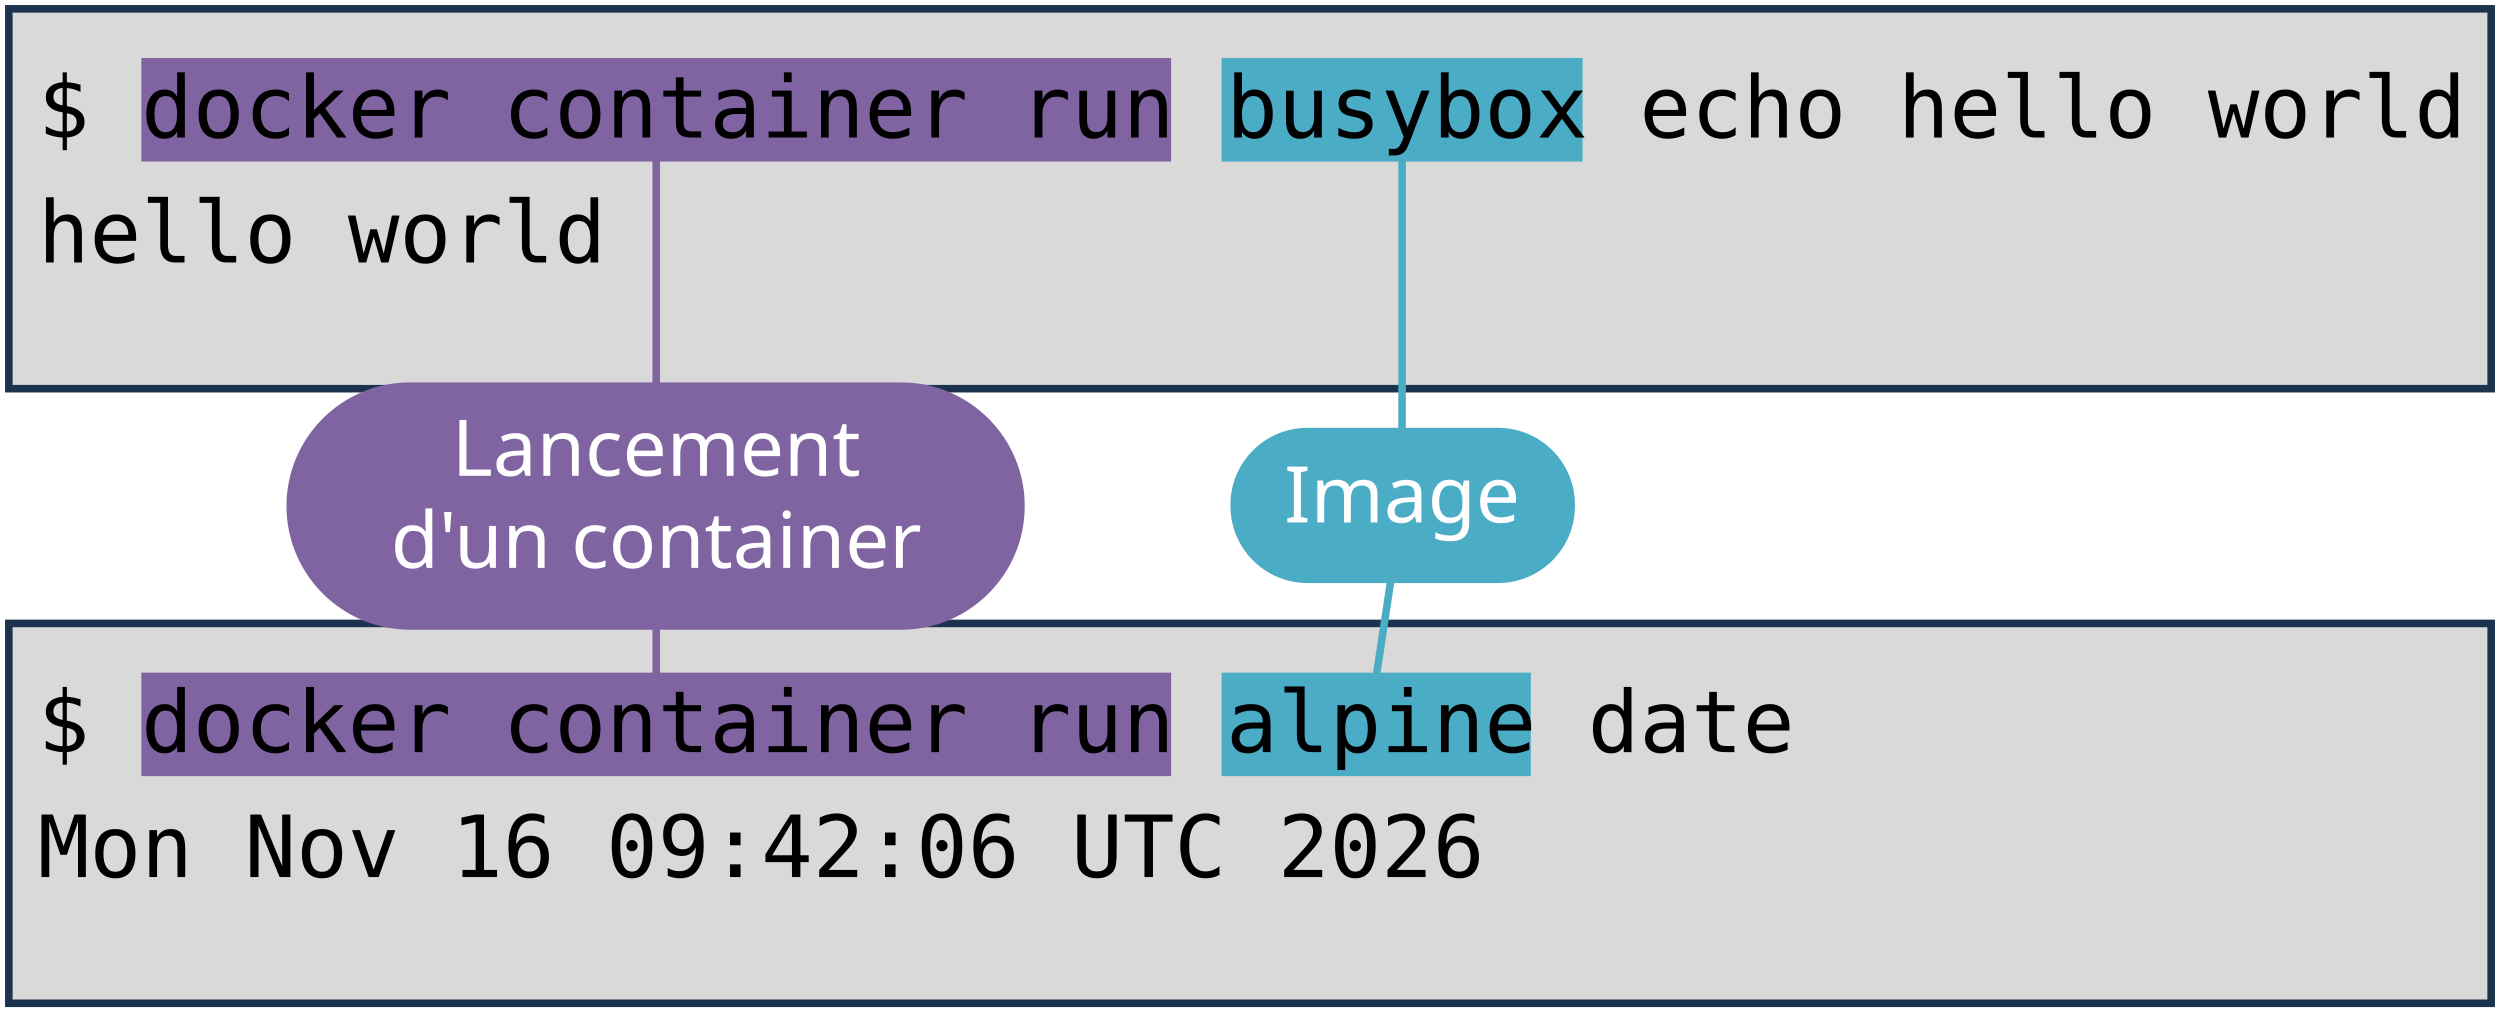
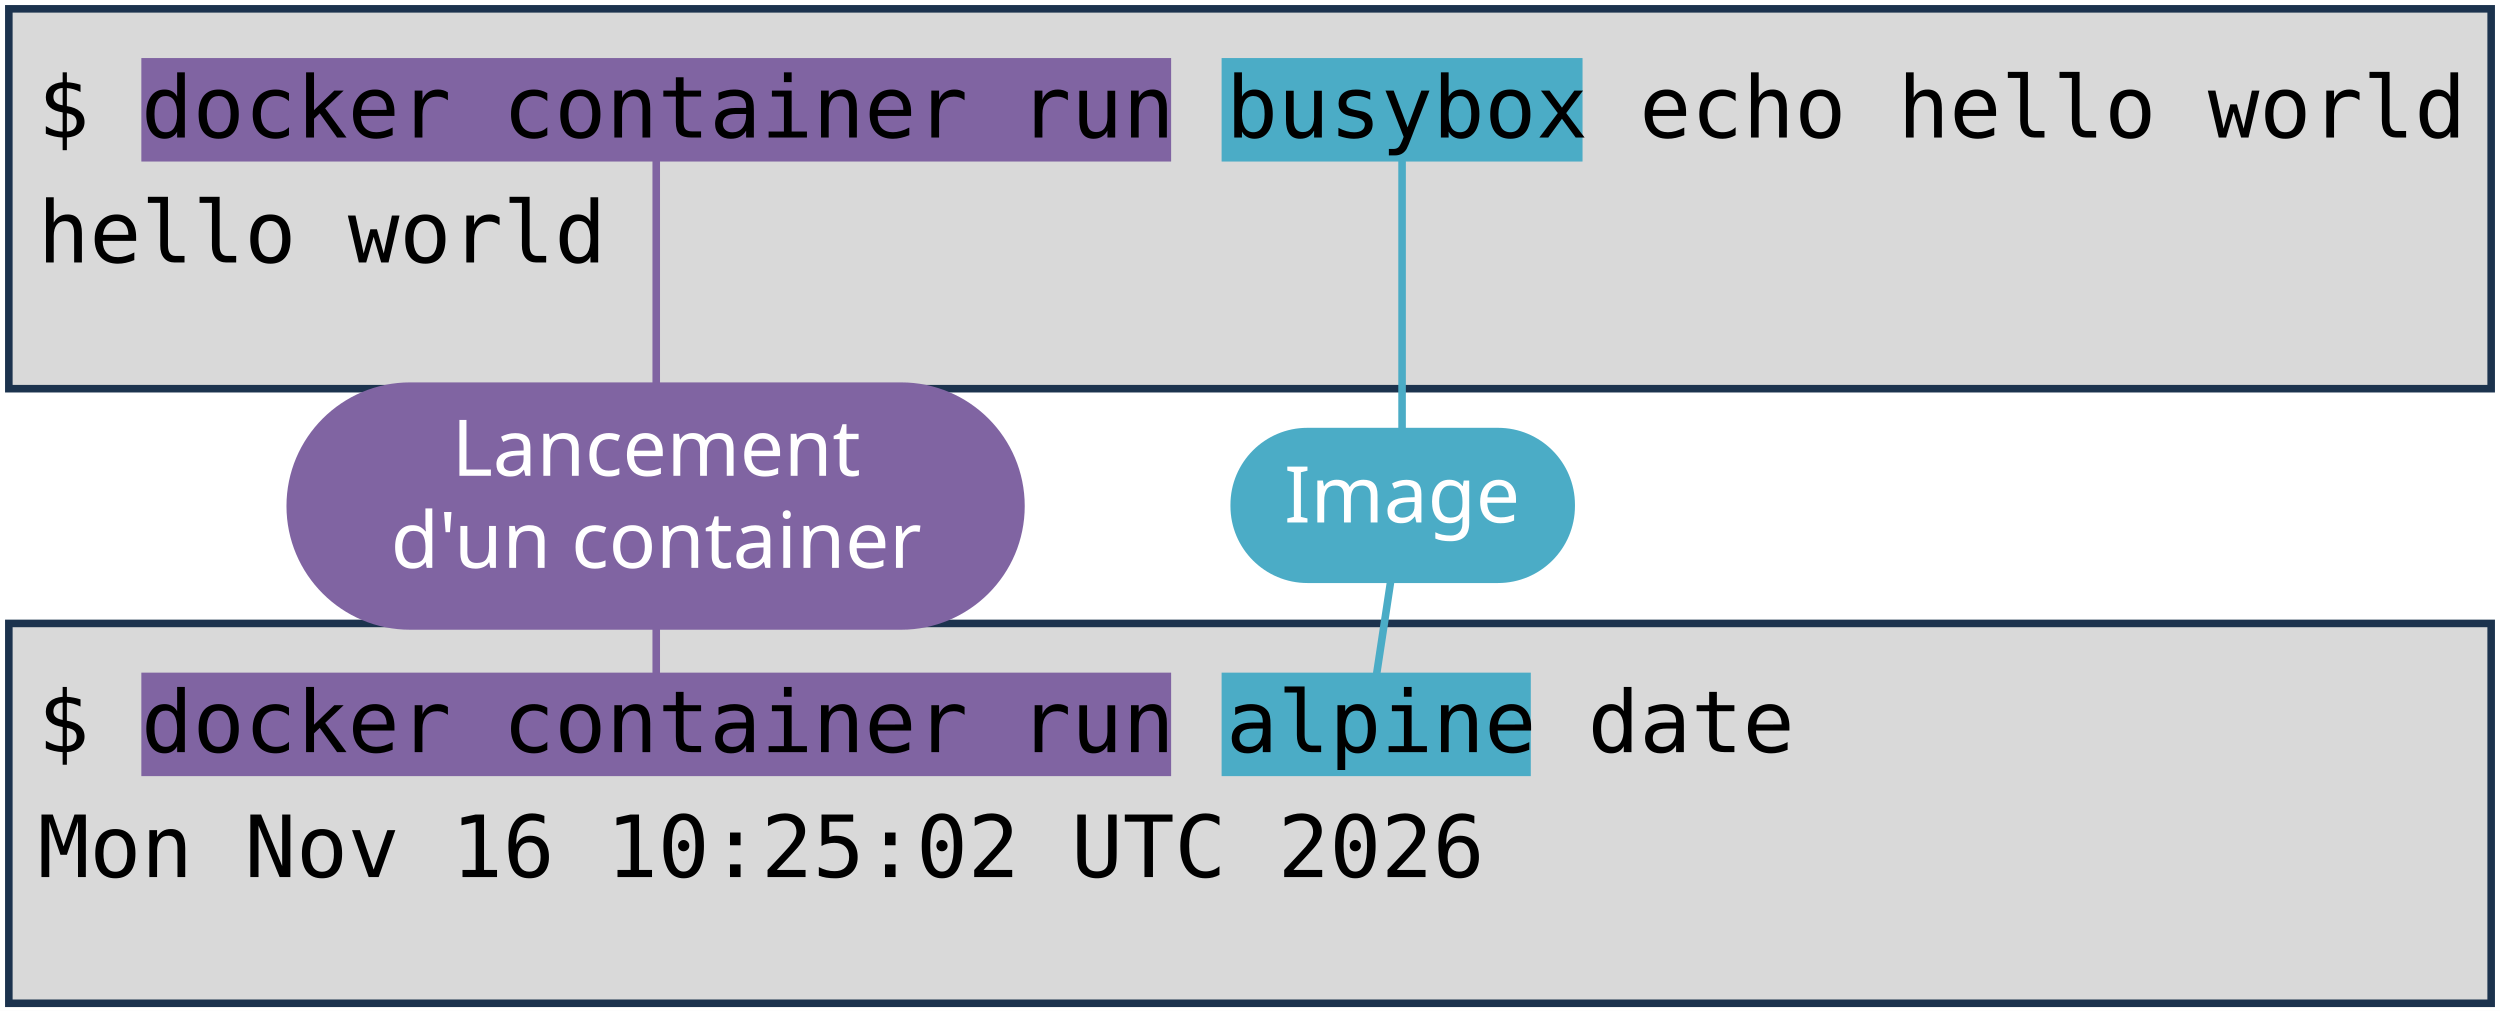
<svg xmlns="http://www.w3.org/2000/svg" viewBox="0 0 1981 801" width="1981" height="801" role="img" aria-label="Deux terminaux : docker container run busybox echo hello world, et docker container run alpine date. Annotations : lancement d'un container, image, commande lancée.">
  <style>
    .code { font-family: "DejaVu Sans Mono", Menlo, Consolas, monospace; font-size: 68px; fill: #000000; }
    .pill { font-family: "Trebuchet MS", "Century Gothic", Verdana, sans-serif; font-size: 62px; text-anchor: middle; }
  </style>
  <rect width="1981" height="801" fill="#FFFFFF" />
  <rect x="7" y="7" width="1967" height="301" fill="#D9D9D9" stroke="#1C334E" stroke-width="6" />
  <rect x="7" y="494" width="1967" height="301" fill="#D9D9D9" stroke="#1C334E" stroke-width="6" />
  <rect x="112" y="46" width="816" height="82" fill="#8064A2" />
  <rect x="112" y="533" width="816" height="82" fill="#8064A2" />
  <rect x="968" y="46" width="286" height="82" fill="#4BACC6" />
  <rect x="968" y="533" width="245" height="82" fill="#4BACC6" />
  <text x="30" y="109" class="code" xml:space="preserve">$ docker container run busybox echo hello world</text>
  <text x="30" y="208" class="code" xml:space="preserve">hello world</text>
  <text x="30" y="596" class="code" xml:space="preserve">$ docker container run alpine date</text>
-   <text x="30" y="695" class="code" xml:space="preserve">Mon Nov 16 09:42:06 UTC 2026</text>
+   <text x="30" y="695" class="code" xml:space="preserve">Mon Nov 16 10:25:02 UTC 2026</text>
  <path d="M 520 401 L 520 128" stroke="#8064A2" stroke-width="6" fill="none" stroke-linecap="round" />
  <path d="M 520 401 L 520 533" stroke="#8064A2" stroke-width="6" fill="none" stroke-linecap="round" />
  <rect x="227" y="303" width="585" height="196" rx="98" fill="#8064A2" />
  <text x="520" y="377" class="pill" fill="#FFFFFF">Lancement</text>
  <text x="520" y="450" class="pill" fill="#FFFFFF">d'un container</text>
  <path d="M 1111 401 L 1111 128" stroke="#4BACC6" stroke-width="6" fill="none" stroke-linecap="round" />
  <path d="M 1111 401 L 1091 533" stroke="#4BACC6" stroke-width="6" fill="none" stroke-linecap="round" />
  <rect x="975" y="339" width="273" height="123" rx="61" fill="#4BACC6" />
  <text x="1111" y="414" class="pill" fill="#FFFFFF">Image</text>
</svg>
